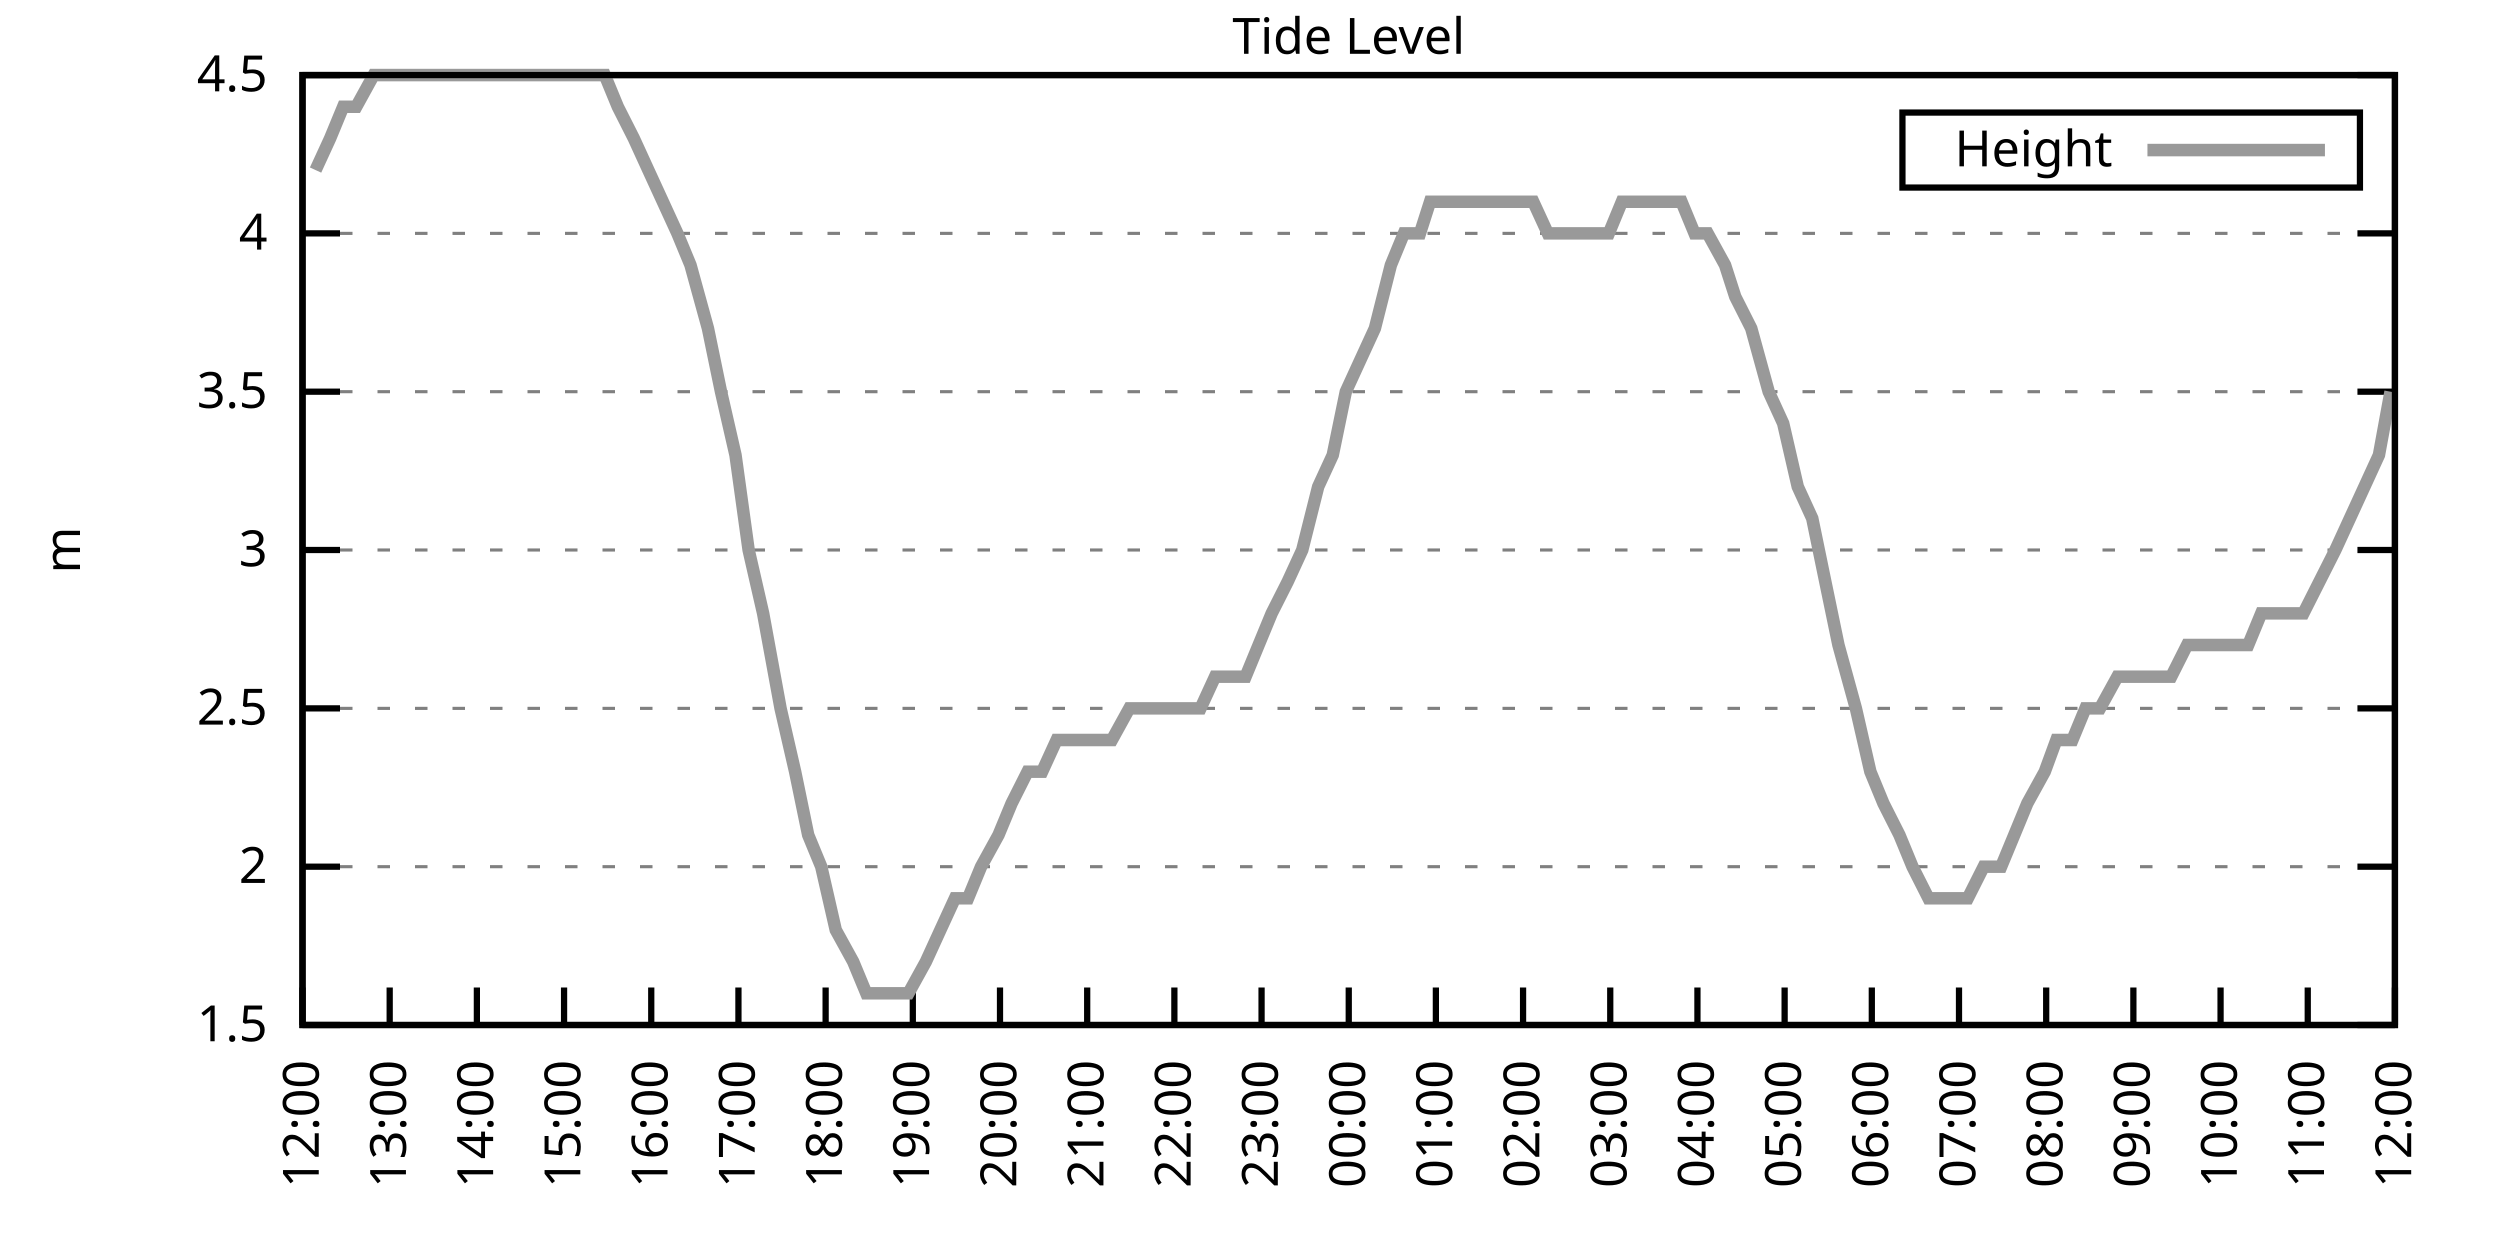
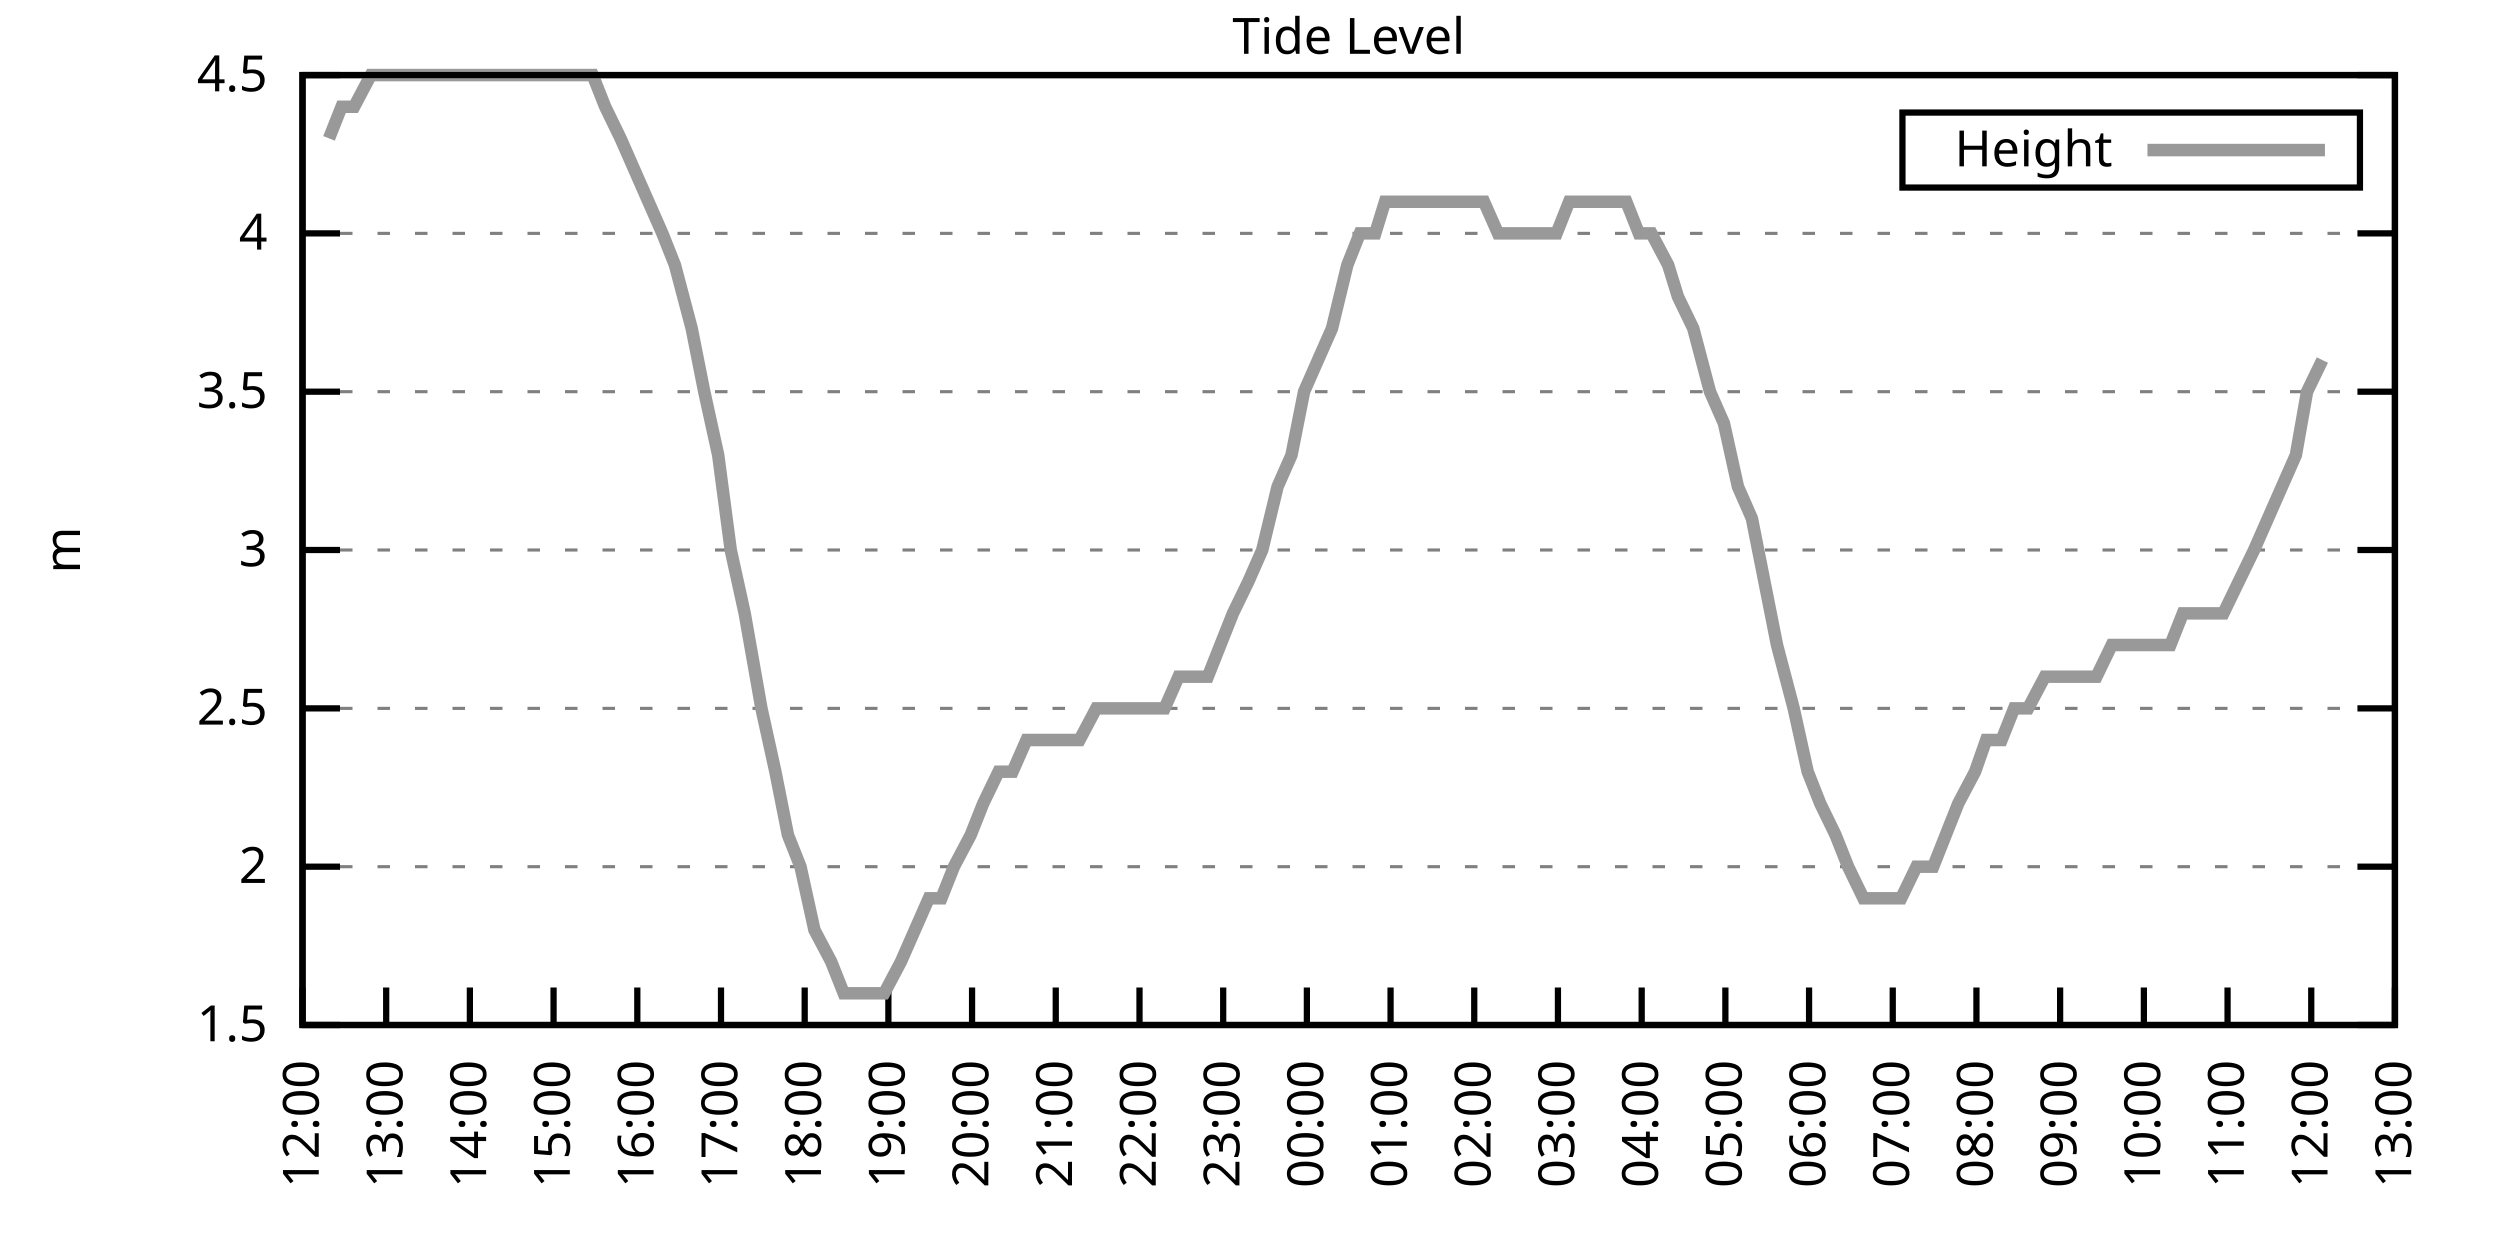
<svg xmlns="http://www.w3.org/2000/svg" xmlns:xlink="http://www.w3.org/1999/xlink" width="400" height="200" viewBox="0 0 400 200">
  <g id="gnuplot_canvas">
    <rect x="0" y="0" width="400" height="200" fill="none" />
    <defs>
      <circle id="gpDot" r="0.5" stroke-width="0.5" stroke="currentColor" />
      <path id="gpPt0" stroke-width="0.333" stroke="currentColor" d="M-1,0 h2 M0,-1 v2" />
      <path id="gpPt1" stroke-width="0.333" stroke="currentColor" d="M-1,-1 L1,1 M1,-1 L-1,1" />
      <path id="gpPt2" stroke-width="0.333" stroke="currentColor" d="M-1,0 L1,0 M0,-1 L0,1 M-1,-1 L1,1 M-1,1 L1,-1" />
      <rect id="gpPt3" stroke-width="0.333" stroke="currentColor" x="-1" y="-1" width="2" height="2" />
      <rect id="gpPt4" stroke-width="0.333" stroke="currentColor" fill="currentColor" x="-1" y="-1" width="2" height="2" />
      <circle id="gpPt5" stroke-width="0.333" stroke="currentColor" cx="0" cy="0" r="1" />
      <use xlink:href="#gpPt5" id="gpPt6" fill="currentColor" stroke="none" />
      <path id="gpPt7" stroke-width="0.333" stroke="currentColor" d="M0,-1.33 L-1.33,0.67 L1.33,0.67 z" />
      <use xlink:href="#gpPt7" id="gpPt8" fill="currentColor" stroke="none" />
      <use xlink:href="#gpPt7" id="gpPt9" stroke="currentColor" transform="rotate(180)" />
      <use xlink:href="#gpPt9" id="gpPt10" fill="currentColor" stroke="none" />
      <use xlink:href="#gpPt3" id="gpPt11" stroke="currentColor" transform="rotate(45)" />
      <use xlink:href="#gpPt11" id="gpPt12" fill="currentColor" stroke="none" />
      <path id="gpPt13" stroke-width="0.333" stroke="currentColor" d="M0,1.330 L1.265,0.411 L0.782,-1.067 L-0.782,-1.076 L-1.265,0.411 z" />
      <use xlink:href="#gpPt13" id="gpPt14" fill="currentColor" stroke="none" />
      <filter id="textbox" filterUnits="objectBoundingBox" x="0" y="0" height="1" width="1">
        <feFlood flood-color="white" flood-opacity="1" result="bgnd" />
        <feComposite in="SourceGraphic" in2="bgnd" operator="atop" />
      </filter>
      <filter id="greybox" filterUnits="objectBoundingBox" x="0" y="0" height="1" width="1">
        <feFlood flood-color="lightgrey" flood-opacity="1" result="grey" />
        <feComposite in="SourceGraphic" in2="grey" operator="atop" />
      </filter>
    </defs>
    <g fill="none" color="white" stroke="currentColor" stroke-width="1.00" stroke-linecap="butt" stroke-linejoin="miter">
</g>
    <g fill="none" color="black" stroke="currentColor" stroke-width="1.00" stroke-linecap="butt" stroke-linejoin="miter">
      <g stroke="none" shape-rendering="crispEdges">
        <polygon fill="rgb(255, 255, 255)" points="48.40,164.00 383.18,164.00 383.18,12.02 48.40,12.02 " />
      </g>
    </g>
    <g fill="none" color="black" stroke="currentColor" stroke-width="1.00" stroke-linecap="butt" stroke-linejoin="miter">
</g>
    <g fill="none" color="black" stroke="black" stroke-width="0.50" stroke-linecap="butt" stroke-linejoin="miter">
</g>
    <g fill="none" color="gray" stroke="currentColor" stroke-width="0.50" stroke-linecap="butt" stroke-linejoin="miter">
      <path stroke="gray" stroke-dasharray="2,4" class="gridline" d="M48.40,164.00 L383.19,164.00  " />
    </g>
    <g fill="none" color="gray" stroke="gray" stroke-width="1.00" stroke-linecap="butt" stroke-linejoin="miter">
</g>
    <g fill="none" color="black" stroke="currentColor" stroke-width="1.00" stroke-linecap="butt" stroke-linejoin="miter">
      <path stroke="black" d="M48.40,164.00 L54.40,164.00 M383.19,164.00 L377.19,164.00  " />
      <g transform="translate(42.80,166.60)" stroke="none" fill="black" font-family="Sans" font-size="8.00" text-anchor="end">
        <text>
          <tspan font-family="Sans"> 1.5</tspan>
        </text>
      </g>
    </g>
    <g fill="none" color="black" stroke="currentColor" stroke-width="1.00" stroke-linecap="butt" stroke-linejoin="miter">
</g>
    <g fill="none" color="black" stroke="black" stroke-width="0.50" stroke-linecap="butt" stroke-linejoin="miter">
</g>
    <g fill="none" color="gray" stroke="currentColor" stroke-width="0.50" stroke-linecap="butt" stroke-linejoin="miter">
      <path stroke="gray" stroke-dasharray="2,4" class="gridline" d="M48.40,138.67 L383.19,138.67  " />
    </g>
    <g fill="none" color="gray" stroke="gray" stroke-width="1.00" stroke-linecap="butt" stroke-linejoin="miter">
</g>
    <g fill="none" color="black" stroke="currentColor" stroke-width="1.00" stroke-linecap="butt" stroke-linejoin="miter">
      <path stroke="black" d="M48.40,138.67 L54.40,138.67 M383.19,138.67 L377.19,138.67  " />
      <g transform="translate(42.80,141.27)" stroke="none" fill="black" font-family="Sans" font-size="8.00" text-anchor="end">
        <text>
          <tspan font-family="Sans"> 2</tspan>
        </text>
      </g>
    </g>
    <g fill="none" color="black" stroke="currentColor" stroke-width="1.00" stroke-linecap="butt" stroke-linejoin="miter">
</g>
    <g fill="none" color="black" stroke="black" stroke-width="0.50" stroke-linecap="butt" stroke-linejoin="miter">
</g>
    <g fill="none" color="gray" stroke="currentColor" stroke-width="0.50" stroke-linecap="butt" stroke-linejoin="miter">
      <path stroke="gray" stroke-dasharray="2,4" class="gridline" d="M48.40,113.34 L383.19,113.34  " />
    </g>
    <g fill="none" color="gray" stroke="gray" stroke-width="1.00" stroke-linecap="butt" stroke-linejoin="miter">
</g>
    <g fill="none" color="black" stroke="currentColor" stroke-width="1.00" stroke-linecap="butt" stroke-linejoin="miter">
      <path stroke="black" d="M48.40,113.34 L54.40,113.34 M383.19,113.34 L377.19,113.34  " />
      <g transform="translate(42.80,115.94)" stroke="none" fill="black" font-family="Sans" font-size="8.00" text-anchor="end">
        <text>
          <tspan font-family="Sans"> 2.5</tspan>
        </text>
      </g>
    </g>
    <g fill="none" color="black" stroke="currentColor" stroke-width="1.00" stroke-linecap="butt" stroke-linejoin="miter">
</g>
    <g fill="none" color="black" stroke="black" stroke-width="0.50" stroke-linecap="butt" stroke-linejoin="miter">
</g>
    <g fill="none" color="gray" stroke="currentColor" stroke-width="0.50" stroke-linecap="butt" stroke-linejoin="miter">
      <path stroke="gray" stroke-dasharray="2,4" class="gridline" d="M48.40,88.00 L383.19,88.00  " />
    </g>
    <g fill="none" color="gray" stroke="gray" stroke-width="1.00" stroke-linecap="butt" stroke-linejoin="miter">
</g>
    <g fill="none" color="black" stroke="currentColor" stroke-width="1.00" stroke-linecap="butt" stroke-linejoin="miter">
      <path stroke="black" d="M48.40,88.00 L54.40,88.00 M383.19,88.00 L377.19,88.00  " />
      <g transform="translate(42.80,90.60)" stroke="none" fill="black" font-family="Sans" font-size="8.00" text-anchor="end">
        <text>
          <tspan font-family="Sans"> 3</tspan>
        </text>
      </g>
    </g>
    <g fill="none" color="black" stroke="currentColor" stroke-width="1.00" stroke-linecap="butt" stroke-linejoin="miter">
</g>
    <g fill="none" color="black" stroke="black" stroke-width="0.50" stroke-linecap="butt" stroke-linejoin="miter">
</g>
    <g fill="none" color="gray" stroke="currentColor" stroke-width="0.50" stroke-linecap="butt" stroke-linejoin="miter">
      <path stroke="gray" stroke-dasharray="2,4" class="gridline" d="M48.40,62.67 L383.19,62.67  " />
    </g>
    <g fill="none" color="gray" stroke="gray" stroke-width="1.00" stroke-linecap="butt" stroke-linejoin="miter">
</g>
    <g fill="none" color="black" stroke="currentColor" stroke-width="1.00" stroke-linecap="butt" stroke-linejoin="miter">
      <path stroke="black" d="M48.40,62.67 L54.40,62.67 M383.19,62.67 L377.19,62.67  " />
      <g transform="translate(42.80,65.27)" stroke="none" fill="black" font-family="Sans" font-size="8.00" text-anchor="end">
        <text>
          <tspan font-family="Sans"> 3.5</tspan>
        </text>
      </g>
    </g>
    <g fill="none" color="black" stroke="currentColor" stroke-width="1.00" stroke-linecap="butt" stroke-linejoin="miter">
</g>
    <g fill="none" color="black" stroke="black" stroke-width="0.50" stroke-linecap="butt" stroke-linejoin="miter">
</g>
    <g fill="none" color="gray" stroke="currentColor" stroke-width="0.50" stroke-linecap="butt" stroke-linejoin="miter">
      <path stroke="gray" stroke-dasharray="2,4" class="gridline" d="M48.40,37.34 L383.19,37.34  " />
    </g>
    <g fill="none" color="gray" stroke="gray" stroke-width="1.00" stroke-linecap="butt" stroke-linejoin="miter">
</g>
    <g fill="none" color="black" stroke="currentColor" stroke-width="1.00" stroke-linecap="butt" stroke-linejoin="miter">
      <path stroke="black" d="M48.40,37.34 L54.40,37.34 M383.19,37.34 L377.19,37.34  " />
      <g transform="translate(42.80,39.94)" stroke="none" fill="black" font-family="Sans" font-size="8.00" text-anchor="end">
        <text>
          <tspan font-family="Sans"> 4</tspan>
        </text>
      </g>
    </g>
    <g fill="none" color="black" stroke="currentColor" stroke-width="1.00" stroke-linecap="butt" stroke-linejoin="miter">
</g>
    <g fill="none" color="black" stroke="black" stroke-width="0.50" stroke-linecap="butt" stroke-linejoin="miter">
</g>
    <g fill="none" color="gray" stroke="currentColor" stroke-width="0.50" stroke-linecap="butt" stroke-linejoin="miter">
      <path stroke="gray" stroke-dasharray="2,4" class="gridline" d="M48.40,12.01 L383.19,12.01  " />
    </g>
    <g fill="none" color="gray" stroke="gray" stroke-width="1.00" stroke-linecap="butt" stroke-linejoin="miter">
</g>
    <g fill="none" color="black" stroke="currentColor" stroke-width="1.00" stroke-linecap="butt" stroke-linejoin="miter">
      <path stroke="black" d="M48.40,12.01 L54.40,12.01 M383.19,12.01 L377.19,12.01  " />
      <g transform="translate(42.80,14.61)" stroke="none" fill="black" font-family="Sans" font-size="8.00" text-anchor="end">
        <text>
          <tspan font-family="Sans"> 4.5</tspan>
        </text>
      </g>
    </g>
    <g fill="none" color="black" stroke="currentColor" stroke-width="1.00" stroke-linecap="butt" stroke-linejoin="miter">
      <path stroke="black" d="M48.40,164.00 L48.40,158.00  " />
      <g transform="translate(51.00,169.60) rotate(270.00)" stroke="none" fill="black" font-family="Sans" font-size="8.00" text-anchor="end">
        <text>
          <tspan font-family="Sans">12:00</tspan>
        </text>
      </g>
    </g>
    <g fill="none" color="black" stroke="currentColor" stroke-width="1.00" stroke-linecap="butt" stroke-linejoin="miter">
-       <path stroke="black" d="M62.35,164.00 L62.35,158.00  " />
-       <g transform="translate(64.95,169.60) rotate(270.00)" stroke="none" fill="black" font-family="Sans" font-size="8.00" text-anchor="end">
+       <path stroke="black" d="M61.79,164.00 L61.79,158.00  " />
+       <g transform="translate(64.39,169.60) rotate(270.00)" stroke="none" fill="black" font-family="Sans" font-size="8.00" text-anchor="end">
        <text>
          <tspan font-family="Sans">13:00</tspan>
        </text>
      </g>
    </g>
    <g fill="none" color="black" stroke="currentColor" stroke-width="1.00" stroke-linecap="butt" stroke-linejoin="miter">
-       <path stroke="black" d="M76.30,164.00 L76.30,158.00  " />
-       <g transform="translate(78.90,169.60) rotate(270.00)" stroke="none" fill="black" font-family="Sans" font-size="8.00" text-anchor="end">
+       <path stroke="black" d="M75.18,164.00 L75.18,158.00  " />
+       <g transform="translate(77.78,169.60) rotate(270.00)" stroke="none" fill="black" font-family="Sans" font-size="8.00" text-anchor="end">
        <text>
          <tspan font-family="Sans">14:00</tspan>
        </text>
      </g>
    </g>
    <g fill="none" color="black" stroke="currentColor" stroke-width="1.00" stroke-linecap="butt" stroke-linejoin="miter">
-       <path stroke="black" d="M90.25,164.00 L90.25,158.00  " />
-       <g transform="translate(92.85,169.60) rotate(270.00)" stroke="none" fill="black" font-family="Sans" font-size="8.00" text-anchor="end">
+       <path stroke="black" d="M88.57,164.00 L88.57,158.00  " />
+       <g transform="translate(91.17,169.60) rotate(270.00)" stroke="none" fill="black" font-family="Sans" font-size="8.00" text-anchor="end">
        <text>
          <tspan font-family="Sans">15:00</tspan>
        </text>
      </g>
    </g>
    <g fill="none" color="black" stroke="currentColor" stroke-width="1.00" stroke-linecap="butt" stroke-linejoin="miter">
-       <path stroke="black" d="M104.20,164.00 L104.20,158.00  " />
-       <g transform="translate(106.80,169.60) rotate(270.00)" stroke="none" fill="black" font-family="Sans" font-size="8.00" text-anchor="end">
+       <path stroke="black" d="M101.97,164.00 L101.97,158.00  " />
+       <g transform="translate(104.57,169.60) rotate(270.00)" stroke="none" fill="black" font-family="Sans" font-size="8.00" text-anchor="end">
        <text>
          <tspan font-family="Sans">16:00</tspan>
        </text>
      </g>
    </g>
    <g fill="none" color="black" stroke="currentColor" stroke-width="1.00" stroke-linecap="butt" stroke-linejoin="miter">
-       <path stroke="black" d="M118.15,164.00 L118.15,158.00  " />
-       <g transform="translate(120.75,169.60) rotate(270.00)" stroke="none" fill="black" font-family="Sans" font-size="8.00" text-anchor="end">
+       <path stroke="black" d="M115.36,164.00 L115.36,158.00  " />
+       <g transform="translate(117.96,169.60) rotate(270.00)" stroke="none" fill="black" font-family="Sans" font-size="8.00" text-anchor="end">
        <text>
          <tspan font-family="Sans">17:00</tspan>
        </text>
      </g>
    </g>
    <g fill="none" color="black" stroke="currentColor" stroke-width="1.00" stroke-linecap="butt" stroke-linejoin="miter">
-       <path stroke="black" d="M132.10,164.00 L132.10,158.00  " />
-       <g transform="translate(134.70,169.60) rotate(270.00)" stroke="none" fill="black" font-family="Sans" font-size="8.00" text-anchor="end">
+       <path stroke="black" d="M128.75,164.00 L128.75,158.00  " />
+       <g transform="translate(131.35,169.60) rotate(270.00)" stroke="none" fill="black" font-family="Sans" font-size="8.00" text-anchor="end">
        <text>
          <tspan font-family="Sans">18:00</tspan>
        </text>
      </g>
    </g>
    <g fill="none" color="black" stroke="currentColor" stroke-width="1.00" stroke-linecap="butt" stroke-linejoin="miter">
-       <path stroke="black" d="M146.05,164.00 L146.05,158.00  " />
-       <g transform="translate(148.65,169.60) rotate(270.00)" stroke="none" fill="black" font-family="Sans" font-size="8.00" text-anchor="end">
+       <path stroke="black" d="M142.14,164.00 L142.14,158.00  " />
+       <g transform="translate(144.74,169.60) rotate(270.00)" stroke="none" fill="black" font-family="Sans" font-size="8.00" text-anchor="end">
        <text>
          <tspan font-family="Sans">19:00</tspan>
        </text>
      </g>
    </g>
    <g fill="none" color="black" stroke="currentColor" stroke-width="1.00" stroke-linecap="butt" stroke-linejoin="miter">
-       <path stroke="black" d="M160.00,164.00 L160.00,158.00  " />
-       <g transform="translate(162.60,169.60) rotate(270.00)" stroke="none" fill="black" font-family="Sans" font-size="8.00" text-anchor="end">
+       <path stroke="black" d="M155.53,164.00 L155.53,158.00  " />
+       <g transform="translate(158.13,169.60) rotate(270.00)" stroke="none" fill="black" font-family="Sans" font-size="8.00" text-anchor="end">
        <text>
          <tspan font-family="Sans">20:00</tspan>
        </text>
      </g>
    </g>
    <g fill="none" color="black" stroke="currentColor" stroke-width="1.00" stroke-linecap="butt" stroke-linejoin="miter">
-       <path stroke="black" d="M173.95,164.00 L173.95,158.00  " />
-       <g transform="translate(176.55,169.60) rotate(270.00)" stroke="none" fill="black" font-family="Sans" font-size="8.00" text-anchor="end">
+       <path stroke="black" d="M168.92,164.00 L168.92,158.00  " />
+       <g transform="translate(171.52,169.60) rotate(270.00)" stroke="none" fill="black" font-family="Sans" font-size="8.00" text-anchor="end">
        <text>
          <tspan font-family="Sans">21:00</tspan>
        </text>
      </g>
    </g>
    <g fill="none" color="black" stroke="currentColor" stroke-width="1.00" stroke-linecap="butt" stroke-linejoin="miter">
-       <path stroke="black" d="M187.90,164.00 L187.90,158.00  " />
-       <g transform="translate(190.50,169.60) rotate(270.00)" stroke="none" fill="black" font-family="Sans" font-size="8.00" text-anchor="end">
+       <path stroke="black" d="M182.32,164.00 L182.32,158.00  " />
+       <g transform="translate(184.92,169.60) rotate(270.00)" stroke="none" fill="black" font-family="Sans" font-size="8.00" text-anchor="end">
        <text>
          <tspan font-family="Sans">22:00</tspan>
        </text>
      </g>
    </g>
    <g fill="none" color="black" stroke="currentColor" stroke-width="1.00" stroke-linecap="butt" stroke-linejoin="miter">
-       <path stroke="black" d="M201.85,164.00 L201.85,158.00  " />
-       <g transform="translate(204.45,169.60) rotate(270.00)" stroke="none" fill="black" font-family="Sans" font-size="8.00" text-anchor="end">
+       <path stroke="black" d="M195.71,164.00 L195.71,158.00  " />
+       <g transform="translate(198.31,169.60) rotate(270.00)" stroke="none" fill="black" font-family="Sans" font-size="8.00" text-anchor="end">
        <text>
          <tspan font-family="Sans">23:00</tspan>
        </text>
      </g>
    </g>
    <g fill="none" color="black" stroke="currentColor" stroke-width="1.00" stroke-linecap="butt" stroke-linejoin="miter">
-       <path stroke="black" d="M215.80,164.00 L215.80,158.00  " />
-       <g transform="translate(218.40,169.60) rotate(270.00)" stroke="none" fill="black" font-family="Sans" font-size="8.00" text-anchor="end">
+       <path stroke="black" d="M209.10,164.00 L209.10,158.00  " />
+       <g transform="translate(211.70,169.60) rotate(270.00)" stroke="none" fill="black" font-family="Sans" font-size="8.00" text-anchor="end">
        <text>
          <tspan font-family="Sans">00:00</tspan>
        </text>
      </g>
    </g>
    <g fill="none" color="black" stroke="currentColor" stroke-width="1.00" stroke-linecap="butt" stroke-linejoin="miter">
-       <path stroke="black" d="M229.74,164.00 L229.74,158.00  " />
-       <g transform="translate(232.34,169.60) rotate(270.00)" stroke="none" fill="black" font-family="Sans" font-size="8.00" text-anchor="end">
+       <path stroke="black" d="M222.49,164.00 L222.49,158.00  " />
+       <g transform="translate(225.09,169.60) rotate(270.00)" stroke="none" fill="black" font-family="Sans" font-size="8.00" text-anchor="end">
        <text>
          <tspan font-family="Sans">01:00</tspan>
        </text>
      </g>
    </g>
    <g fill="none" color="black" stroke="currentColor" stroke-width="1.00" stroke-linecap="butt" stroke-linejoin="miter">
-       <path stroke="black" d="M243.69,164.00 L243.69,158.00  " />
-       <g transform="translate(246.29,169.60) rotate(270.00)" stroke="none" fill="black" font-family="Sans" font-size="8.00" text-anchor="end">
+       <path stroke="black" d="M235.88,164.00 L235.88,158.00  " />
+       <g transform="translate(238.48,169.60) rotate(270.00)" stroke="none" fill="black" font-family="Sans" font-size="8.00" text-anchor="end">
        <text>
          <tspan font-family="Sans">02:00</tspan>
        </text>
      </g>
    </g>
    <g fill="none" color="black" stroke="currentColor" stroke-width="1.00" stroke-linecap="butt" stroke-linejoin="miter">
-       <path stroke="black" d="M257.64,164.00 L257.64,158.00  " />
-       <g transform="translate(260.24,169.60) rotate(270.00)" stroke="none" fill="black" font-family="Sans" font-size="8.00" text-anchor="end">
+       <path stroke="black" d="M249.27,164.00 L249.27,158.00  " />
+       <g transform="translate(251.87,169.60) rotate(270.00)" stroke="none" fill="black" font-family="Sans" font-size="8.00" text-anchor="end">
        <text>
          <tspan font-family="Sans">03:00</tspan>
        </text>
      </g>
    </g>
    <g fill="none" color="black" stroke="currentColor" stroke-width="1.00" stroke-linecap="butt" stroke-linejoin="miter">
-       <path stroke="black" d="M271.59,164.00 L271.59,158.00  " />
-       <g transform="translate(274.19,169.60) rotate(270.00)" stroke="none" fill="black" font-family="Sans" font-size="8.00" text-anchor="end">
+       <path stroke="black" d="M262.67,164.00 L262.67,158.00  " />
+       <g transform="translate(265.27,169.60) rotate(270.00)" stroke="none" fill="black" font-family="Sans" font-size="8.00" text-anchor="end">
        <text>
          <tspan font-family="Sans">04:00</tspan>
        </text>
      </g>
    </g>
    <g fill="none" color="black" stroke="currentColor" stroke-width="1.00" stroke-linecap="butt" stroke-linejoin="miter">
-       <path stroke="black" d="M285.54,164.00 L285.54,158.00  " />
-       <g transform="translate(288.14,169.60) rotate(270.00)" stroke="none" fill="black" font-family="Sans" font-size="8.00" text-anchor="end">
+       <path stroke="black" d="M276.06,164.00 L276.06,158.00  " />
+       <g transform="translate(278.66,169.60) rotate(270.00)" stroke="none" fill="black" font-family="Sans" font-size="8.00" text-anchor="end">
        <text>
          <tspan font-family="Sans">05:00</tspan>
        </text>
      </g>
    </g>
    <g fill="none" color="black" stroke="currentColor" stroke-width="1.00" stroke-linecap="butt" stroke-linejoin="miter">
-       <path stroke="black" d="M299.49,164.00 L299.49,158.00  " />
-       <g transform="translate(302.09,169.60) rotate(270.00)" stroke="none" fill="black" font-family="Sans" font-size="8.00" text-anchor="end">
+       <path stroke="black" d="M289.45,164.00 L289.45,158.00  " />
+       <g transform="translate(292.05,169.60) rotate(270.00)" stroke="none" fill="black" font-family="Sans" font-size="8.00" text-anchor="end">
        <text>
          <tspan font-family="Sans">06:00</tspan>
        </text>
      </g>
    </g>
    <g fill="none" color="black" stroke="currentColor" stroke-width="1.00" stroke-linecap="butt" stroke-linejoin="miter">
-       <path stroke="black" d="M313.44,164.00 L313.44,158.00  " />
-       <g transform="translate(316.04,169.60) rotate(270.00)" stroke="none" fill="black" font-family="Sans" font-size="8.00" text-anchor="end">
+       <path stroke="black" d="M302.84,164.00 L302.84,158.00  " />
+       <g transform="translate(305.44,169.60) rotate(270.00)" stroke="none" fill="black" font-family="Sans" font-size="8.00" text-anchor="end">
        <text>
          <tspan font-family="Sans">07:00</tspan>
        </text>
      </g>
    </g>
    <g fill="none" color="black" stroke="currentColor" stroke-width="1.00" stroke-linecap="butt" stroke-linejoin="miter">
-       <path stroke="black" d="M327.39,164.00 L327.39,158.00  " />
-       <g transform="translate(329.99,169.60) rotate(270.00)" stroke="none" fill="black" font-family="Sans" font-size="8.00" text-anchor="end">
+       <path stroke="black" d="M316.23,164.00 L316.23,158.00  " />
+       <g transform="translate(318.83,169.60) rotate(270.00)" stroke="none" fill="black" font-family="Sans" font-size="8.00" text-anchor="end">
        <text>
          <tspan font-family="Sans">08:00</tspan>
        </text>
      </g>
    </g>
    <g fill="none" color="black" stroke="currentColor" stroke-width="1.00" stroke-linecap="butt" stroke-linejoin="miter">
-       <path stroke="black" d="M341.34,164.00 L341.34,158.00  " />
-       <g transform="translate(343.94,169.60) rotate(270.00)" stroke="none" fill="black" font-family="Sans" font-size="8.00" text-anchor="end">
+       <path stroke="black" d="M329.62,164.00 L329.62,158.00  " />
+       <g transform="translate(332.22,169.60) rotate(270.00)" stroke="none" fill="black" font-family="Sans" font-size="8.00" text-anchor="end">
        <text>
          <tspan font-family="Sans">09:00</tspan>
        </text>
      </g>
    </g>
    <g fill="none" color="black" stroke="currentColor" stroke-width="1.00" stroke-linecap="butt" stroke-linejoin="miter">
-       <path stroke="black" d="M355.29,164.00 L355.29,158.00  " />
-       <g transform="translate(357.89,169.60) rotate(270.00)" stroke="none" fill="black" font-family="Sans" font-size="8.00" text-anchor="end">
+       <path stroke="black" d="M343.02,164.00 L343.02,158.00  " />
+       <g transform="translate(345.62,169.60) rotate(270.00)" stroke="none" fill="black" font-family="Sans" font-size="8.00" text-anchor="end">
        <text>
          <tspan font-family="Sans">10:00</tspan>
        </text>
      </g>
    </g>
    <g fill="none" color="black" stroke="currentColor" stroke-width="1.00" stroke-linecap="butt" stroke-linejoin="miter">
-       <path stroke="black" d="M369.24,164.00 L369.24,158.00  " />
-       <g transform="translate(371.84,169.60) rotate(270.00)" stroke="none" fill="black" font-family="Sans" font-size="8.00" text-anchor="end">
+       <path stroke="black" d="M356.41,164.00 L356.41,158.00  " />
+       <g transform="translate(359.01,169.60) rotate(270.00)" stroke="none" fill="black" font-family="Sans" font-size="8.00" text-anchor="end">
        <text>
          <tspan font-family="Sans">11:00</tspan>
+         </text>
+       </g>
+     </g>
+     <g fill="none" color="black" stroke="currentColor" stroke-width="1.00" stroke-linecap="butt" stroke-linejoin="miter">
+       <path stroke="black" d="M369.80,164.00 L369.80,158.00  " />
+       <g transform="translate(372.40,169.60) rotate(270.00)" stroke="none" fill="black" font-family="Sans" font-size="8.00" text-anchor="end">
+         <text>
+           <tspan font-family="Sans">12:00</tspan>
        </text>
      </g>
    </g>
    <g fill="none" color="black" stroke="currentColor" stroke-width="1.00" stroke-linecap="butt" stroke-linejoin="miter">
      <path stroke="black" d="M383.19,164.00 L383.19,158.00  " />
      <g transform="translate(385.79,169.60) rotate(270.00)" stroke="none" fill="black" font-family="Sans" font-size="8.00" text-anchor="end">
        <text>
-           <tspan font-family="Sans">12:00</tspan>
+           <tspan font-family="Sans">13:00</tspan>
        </text>
      </g>
    </g>
    <g fill="none" color="black" stroke="currentColor" stroke-width="1.00" stroke-linecap="butt" stroke-linejoin="miter">
</g>
    <g fill="none" color="black" stroke="currentColor" stroke-width="1.00" stroke-linecap="butt" stroke-linejoin="miter">
      <path stroke="black" d="M48.40,12.01 L48.40,164.00 L383.19,164.00 L383.19,12.01 L48.40,12.01 Z  " />
    </g>
    <g fill="none" color="black" stroke="currentColor" stroke-width="1.00" stroke-linecap="butt" stroke-linejoin="miter">
</g>
    <g fill="none" color="black" stroke="currentColor" stroke-width="1.00" stroke-linecap="butt" stroke-linejoin="miter">
      <path stroke="black" d="M304.39,30.01 L304.39,18.01 L377.59,18.01 L377.59,30.01 L304.39,30.01 Z  " />
    </g>
    <g id="Tide_level_plot_1">
      <g fill="none" color="white" stroke="black" stroke-width="2.00" stroke-linecap="butt" stroke-linejoin="miter">
</g>
      <g fill="none" color="black" stroke="currentColor" stroke-width="2.00" stroke-linecap="butt" stroke-linejoin="miter">
        <g transform="translate(337.99,26.61)" stroke="none" fill="black" font-family="Sans" font-size="8.00" text-anchor="end">
          <text>
            <tspan font-family="Sans">Height</tspan>
          </text>
        </g>
      </g>
      <g fill="none" color="black" stroke="currentColor" stroke-width="2.00" stroke-linecap="butt" stroke-linejoin="miter">
-         <path stroke="rgb(153, 153, 153)" d="M343.59,24.01 L371.99,24.01 M50.49,27.21 L52.82,22.14 L54.91,17.08 L57.00,17.08 L59.79,12.01 L61.65,12.01   L63.98,12.01 L66.30,12.01 L68.63,12.01 L71.42,12.01 L73.74,12.01 L76.07,12.01 L78.39,12.01 L80.72,12.01   L83.04,12.01 L85.13,12.01 L87.23,12.01 L89.55,12.01 L92.11,12.01 L94.67,12.01 L96.76,12.01 L98.85,17.08   L101.41,22.14 L103.73,27.21 L106.06,32.28 L108.38,37.34 L110.48,42.41 L113.27,52.54 L115.36,62.67 L117.68,72.81   L119.78,88.00 L122.10,98.14 L124.89,113.34 L127.22,123.47 L129.31,133.60 L131.40,138.67 L133.72,148.80 L136.51,153.87   L138.61,158.93 L140.93,158.93 L143.49,158.93 L145.35,158.93 L148.14,153.87 L150.46,148.80 L152.79,143.73 L154.88,143.73   L156.97,138.67 L159.76,133.60 L161.86,128.54 L164.41,123.47 L166.74,123.47 L169.06,118.40 L171.39,118.40 L173.48,118.40   L175.57,118.40 L177.90,118.40 L180.69,113.34 L183.01,113.34 L184.87,113.34 L187.20,113.34 L189.29,113.34 L192.08,113.34   L194.41,108.27 L196.73,108.27 L199.29,108.27 L201.38,103.20 L203.47,98.14 L206.03,93.07 L208.36,88.00 L210.91,77.87   L213.24,72.81 L215.33,62.67 L217.65,57.61 L219.98,52.54 L222.54,42.41 L224.63,37.34 L227.19,37.34 L228.81,32.28   L231.84,32.28 L234.16,32.28 L235.79,32.28 L238.58,32.28 L241.14,32.28 L243.00,32.28 L245.32,32.28 L247.65,37.34   L250.44,37.34 L252.30,37.34 L255.09,37.34 L257.41,37.34 L259.50,32.28 L261.60,32.28 L264.39,32.28 L266.71,32.28   L269.04,32.28 L271.13,37.34 L273.22,37.34 L276.01,42.41 L277.64,47.47 L280.20,52.54 L282.99,62.67 L285.31,67.74   L287.64,77.87 L289.96,82.94 L292.05,93.07 L294.15,103.20 L296.94,113.34 L299.26,123.47 L301.35,128.54 L303.91,133.60   L306.00,138.67 L308.56,143.73 L310.88,143.73 L312.98,143.73 L314.84,143.73 L317.39,138.67 L320.18,138.67 L322.28,133.60   L324.37,128.54 L327.16,123.47 L329.02,118.40 L331.58,118.40 L333.67,113.34 L335.99,113.34 L338.78,108.27 L340.88,108.27   L342.97,108.27 L345.76,108.27 L347.39,108.27 L349.94,103.20 L352.27,103.20 L355.06,103.20 L357.38,103.20 L359.71,103.20   L361.80,98.14 L364.36,98.14 L366.45,98.14 L368.54,98.14 L371.10,93.07 L373.66,88.00 L378.31,77.87 L380.63,72.81   L382.49,62.67  " />
+         <path stroke="rgb(153, 153, 153)" d="M343.59,24.01 L371.99,24.01 M52.64,22.14 L54.65,17.08 L56.66,17.08 L59.34,12.01 L61.12,12.01 L63.35,12.01   L65.59,12.01 L67.82,12.01 L70.50,12.01 L72.73,12.01 L74.96,12.01 L77.19,12.01 L79.42,12.01 L81.66,12.01   L83.66,12.01 L85.67,12.01 L87.91,12.01 L90.36,12.01 L92.82,12.01 L94.82,12.01 L96.83,17.08 L99.29,22.14   L101.52,27.21 L103.75,32.28 L105.98,37.34 L107.99,42.41 L110.67,52.54 L112.68,62.67 L114.91,72.81 L116.92,88.00   L119.15,98.14 L121.83,113.34 L124.06,123.47 L126.07,133.60 L128.08,138.67 L130.31,148.80 L132.99,153.87 L135.00,158.93   L137.23,158.93 L139.69,158.93 L141.47,158.93 L144.15,153.87 L146.38,148.80 L148.61,143.73 L150.62,143.73 L152.63,138.67   L155.31,133.60 L157.32,128.54 L159.77,123.47 L162.01,123.47 L164.24,118.40 L166.47,118.40 L168.48,118.40 L170.49,118.40   L172.72,118.40 L175.40,113.34 L177.63,113.34 L179.41,113.34 L181.65,113.34 L183.66,113.34 L186.33,113.34 L188.57,108.27   L190.80,108.27 L193.25,108.27 L195.26,103.20 L197.27,98.14 L199.73,93.07 L201.96,88.00 L204.41,77.87 L206.64,72.81   L208.65,62.67 L210.88,57.61 L213.12,52.54 L215.57,42.41 L217.58,37.34 L220.04,37.34 L221.60,32.28 L224.50,32.28   L226.73,32.28 L228.29,32.28 L230.97,32.28 L233.43,32.28 L235.21,32.28 L237.44,32.28 L239.68,37.34 L242.36,37.34   L244.14,37.34 L246.82,37.34 L249.05,37.34 L251.06,32.28 L253.07,32.28 L255.75,32.28 L257.98,32.28 L260.21,32.28   L262.22,37.34 L264.23,37.34 L266.91,42.41 L268.47,47.47 L270.92,52.54 L273.60,62.67 L275.83,67.74 L278.07,77.87   L280.30,82.94 L282.31,93.07 L284.32,103.20 L286.99,113.34 L289.23,123.47 L291.23,128.54 L293.69,133.60 L295.70,138.67   L298.15,143.73 L300.39,143.73 L302.39,143.73 L304.18,143.73 L306.63,138.67 L309.31,138.67 L311.32,133.60 L313.33,128.54   L316.01,123.47 L317.79,118.40 L320.25,118.40 L322.26,113.34 L324.49,113.34 L327.17,108.27 L329.18,108.27 L331.19,108.27   L333.86,108.27 L335.43,108.27 L337.88,103.20 L340.11,103.20 L342.79,103.20 L345.02,103.20 L347.26,103.20 L349.26,98.14   L351.72,98.14 L353.73,98.14 L355.74,98.14 L358.19,93.07 L360.65,88.00 L365.11,77.87 L367.34,72.81 L369.13,62.67   L371.58,57.61  " />
      </g>
    </g>
    <g fill="none" color="black" stroke="currentColor" stroke-width="2.00" stroke-linecap="butt" stroke-linejoin="miter">
</g>
    <g fill="none" color="black" stroke="black" stroke-width="1.00" stroke-linecap="butt" stroke-linejoin="miter">
</g>
    <g fill="none" color="black" stroke="currentColor" stroke-width="1.00" stroke-linecap="butt" stroke-linejoin="miter">
      <path stroke="black" d="M48.40,12.01 L48.40,164.00 L383.19,164.00 L383.19,12.01 L48.40,12.01 Z  " />
      <g transform="translate(12.80,88.01) rotate(270.00)" stroke="none" fill="black" font-family="Sans" font-size="8.00" text-anchor="middle">
        <text>
          <tspan font-family="Sans">m</tspan>
        </text>
      </g>
    </g>
    <g fill="none" color="black" stroke="currentColor" stroke-width="1.00" stroke-linecap="butt" stroke-linejoin="miter">
</g>
    <g fill="none" color="black" stroke="currentColor" stroke-width="1.00" stroke-linecap="butt" stroke-linejoin="miter">
      <g transform="translate(215.79,8.61)" stroke="none" fill="black" font-family="Sans" font-size="8.00" text-anchor="middle">
        <text>
          <tspan font-family="Sans">Tide Level</tspan>
        </text>
      </g>
    </g>
    <g fill="none" color="black" stroke="currentColor" stroke-width="1.00" stroke-linecap="butt" stroke-linejoin="miter">
</g>
  </g>
</svg>
